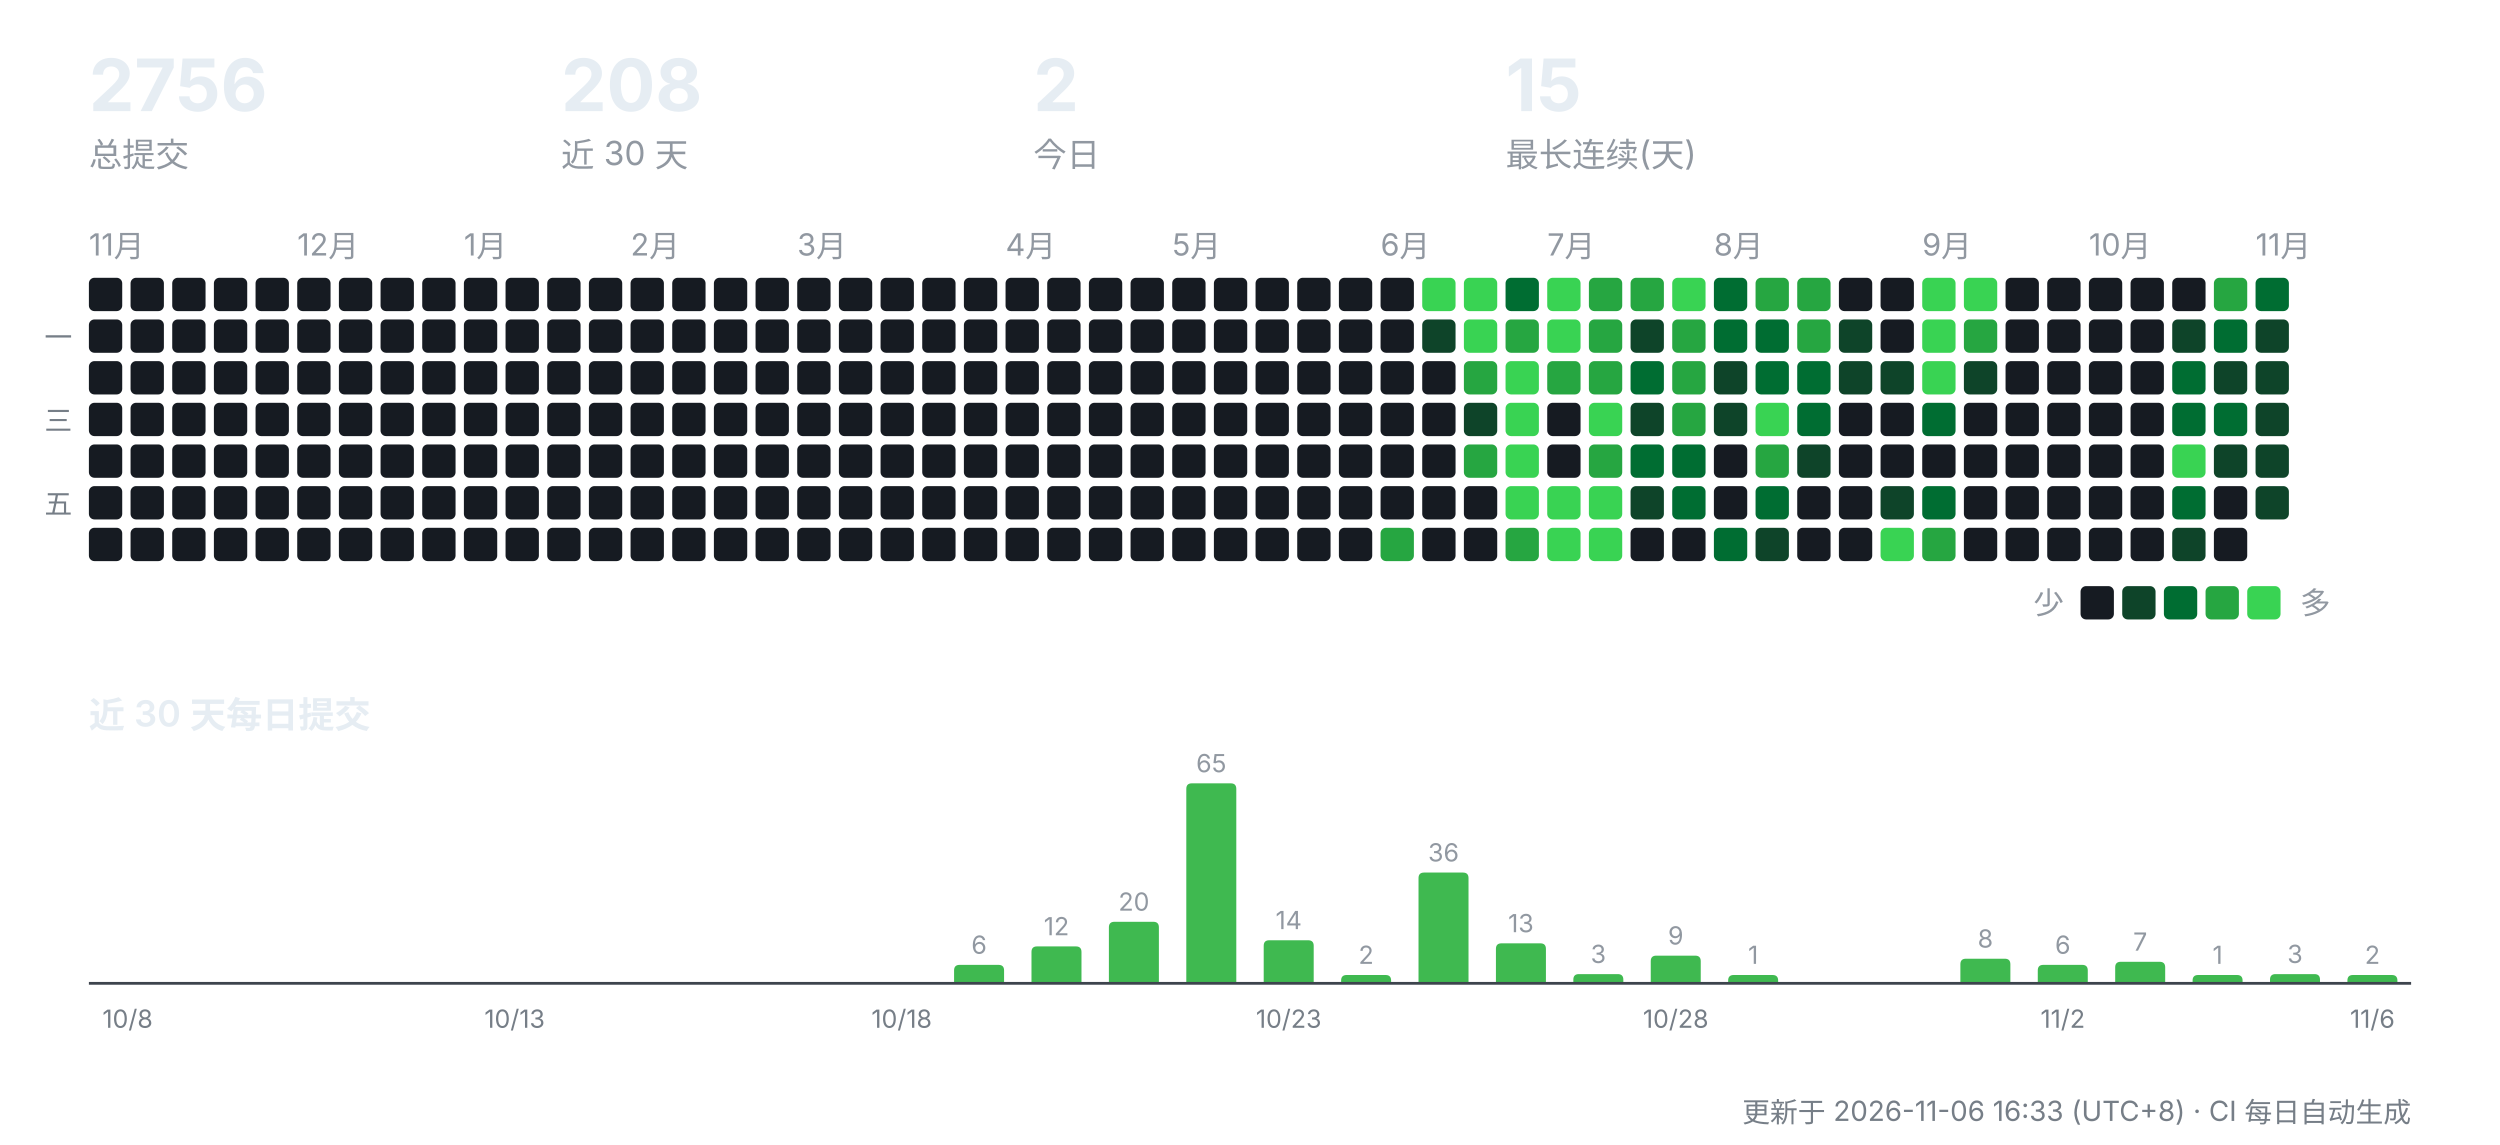
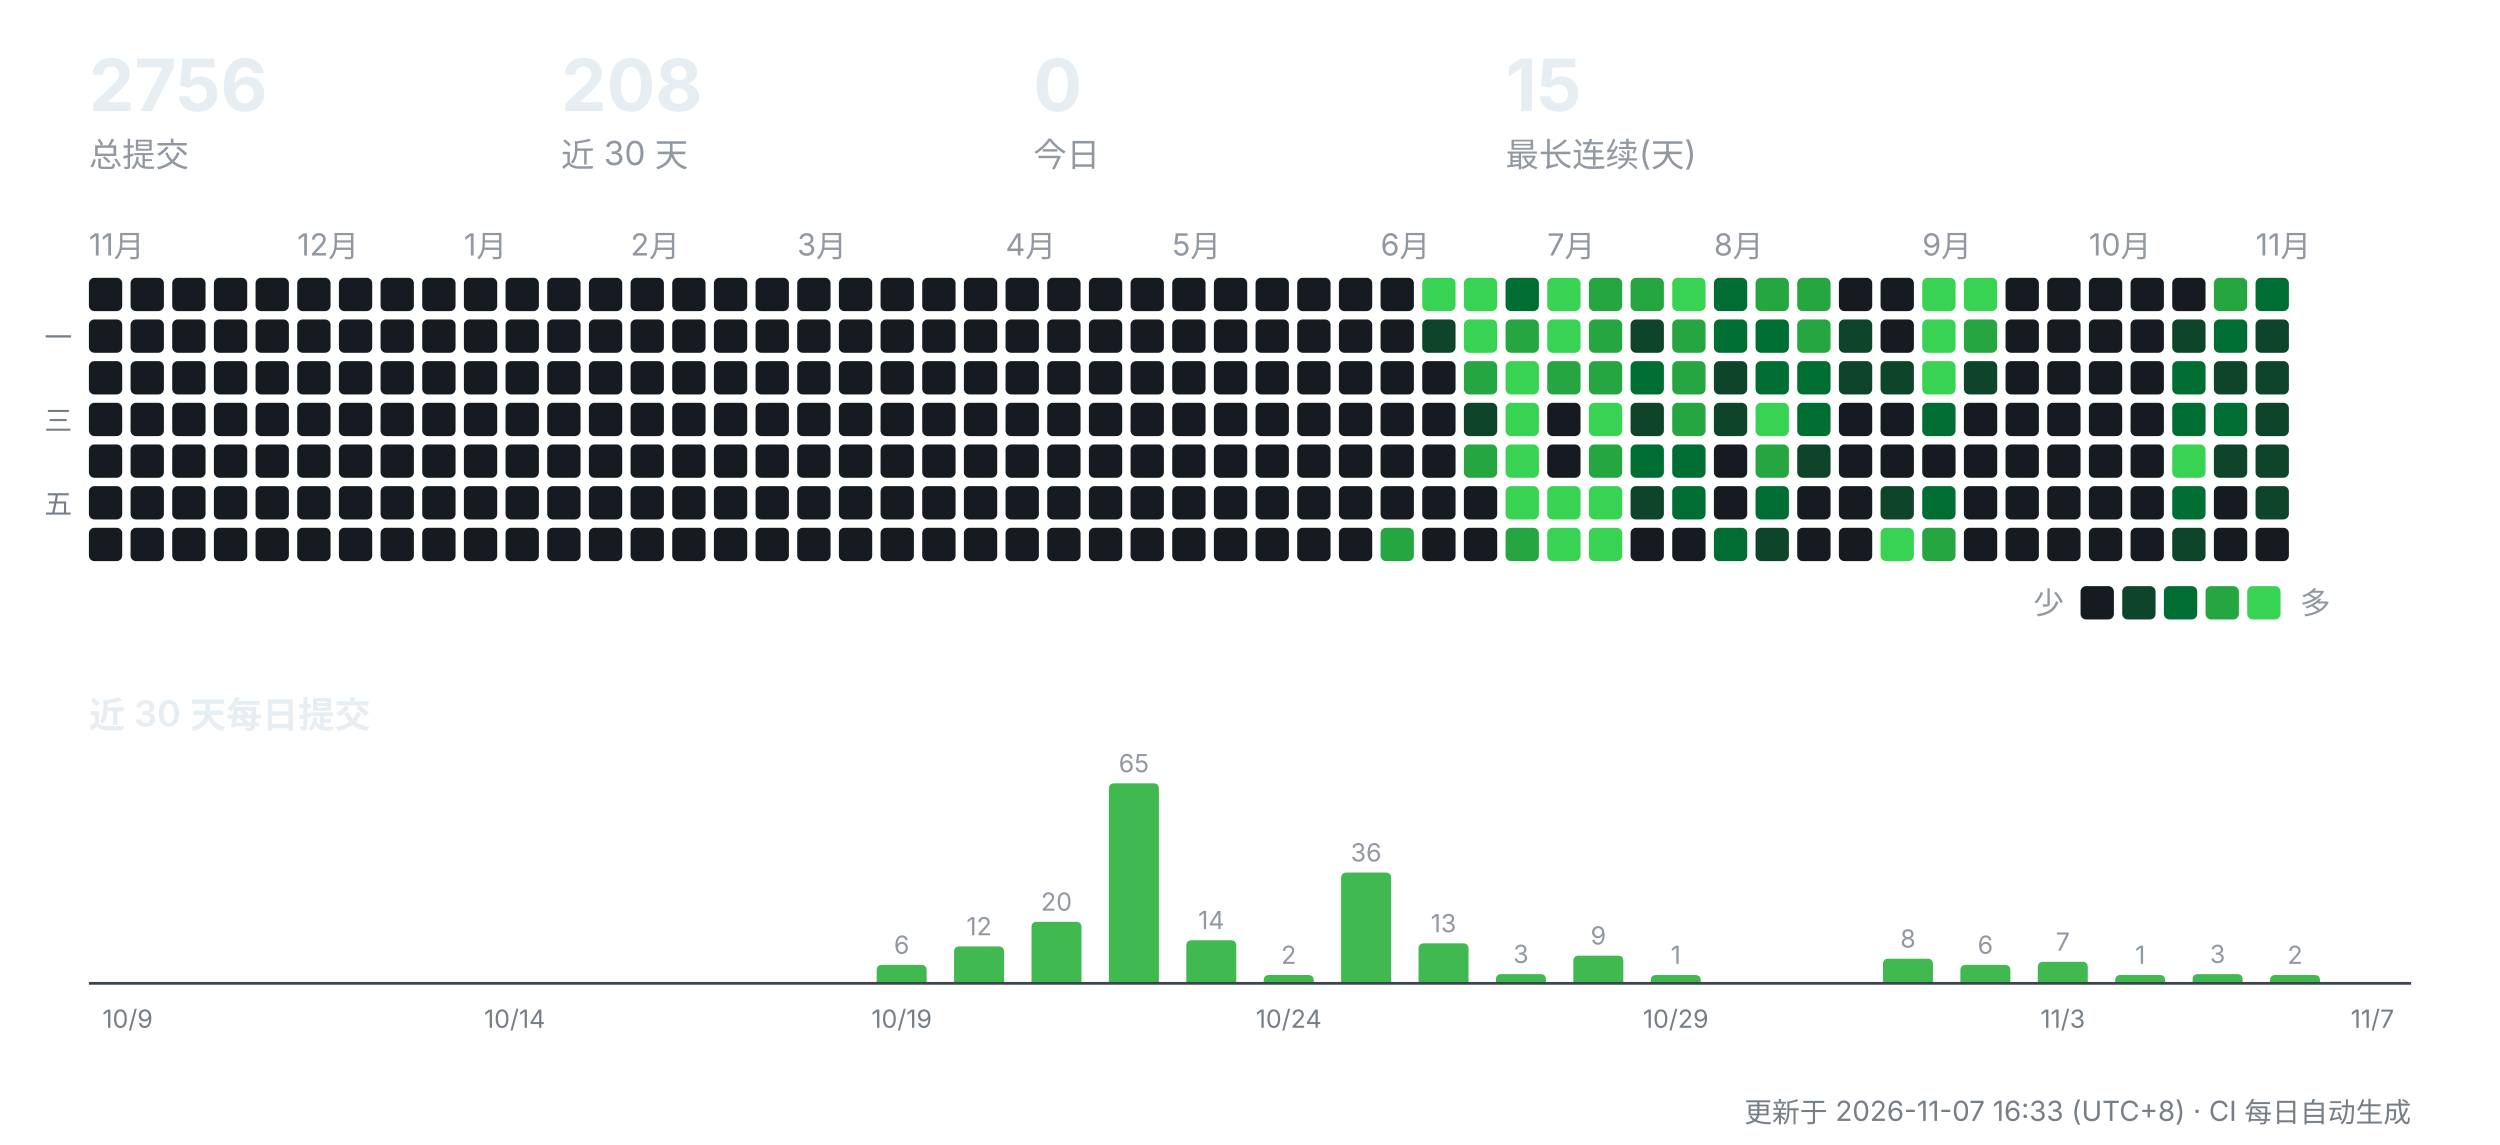
<svg xmlns="http://www.w3.org/2000/svg" width="900" height="412" viewBox="0 0 900 412" role="img" aria-label="CreatorOS 提交活动">
  <g font-family="-apple-system,'Segoe UI','PingFang SC','Hiragino Sans GB','Microsoft YaHei',sans-serif">
    <text x="32" y="40" font-size="26" font-weight="700" fill="#e6edf3">2756</text>
    <text x="32" y="60" font-size="12" fill="#9198a1">总提交</text>
    <text x="202" y="40" font-size="26" font-weight="700" fill="#e6edf3">208</text>
    <text x="202" y="60" font-size="12" fill="#9198a1">近 30 天</text>
-     <text x="372" y="40" font-size="26" font-weight="700" fill="#e6edf3">2</text>
+     <text x="372" y="40" font-size="26" font-weight="700" fill="#e6edf3">0</text>
    <text x="372" y="60" font-size="12" fill="#9198a1">今日</text>
    <text x="542" y="40" font-size="26" font-weight="700" fill="#e6edf3">15</text>
    <text x="542" y="60" font-size="12" fill="#9198a1">最长连续(天)</text>
    <text x="32" y="92" font-size="11" fill="#9198a1">11月</text>
    <rect x="32" y="100" width="12" height="12" rx="2" fill="#161b22" />
    <rect x="32" y="115" width="12" height="12" rx="2" fill="#161b22" />
    <rect x="32" y="130" width="12" height="12" rx="2" fill="#161b22" />
    <rect x="32" y="145" width="12" height="12" rx="2" fill="#161b22" />
    <rect x="32" y="160" width="12" height="12" rx="2" fill="#161b22" />
    <rect x="32" y="175" width="12" height="12" rx="2" fill="#161b22" />
    <rect x="32" y="190" width="12" height="12" rx="2" fill="#161b22" />
    <rect x="47" y="100" width="12" height="12" rx="2" fill="#161b22" />
    <rect x="47" y="115" width="12" height="12" rx="2" fill="#161b22" />
    <rect x="47" y="130" width="12" height="12" rx="2" fill="#161b22" />
    <rect x="47" y="145" width="12" height="12" rx="2" fill="#161b22" />
    <rect x="47" y="160" width="12" height="12" rx="2" fill="#161b22" />
    <rect x="47" y="175" width="12" height="12" rx="2" fill="#161b22" />
    <rect x="47" y="190" width="12" height="12" rx="2" fill="#161b22" />
    <rect x="62" y="100" width="12" height="12" rx="2" fill="#161b22" />
    <rect x="62" y="115" width="12" height="12" rx="2" fill="#161b22" />
    <rect x="62" y="130" width="12" height="12" rx="2" fill="#161b22" />
    <rect x="62" y="145" width="12" height="12" rx="2" fill="#161b22" />
    <rect x="62" y="160" width="12" height="12" rx="2" fill="#161b22" />
    <rect x="62" y="175" width="12" height="12" rx="2" fill="#161b22" />
    <rect x="62" y="190" width="12" height="12" rx="2" fill="#161b22" />
    <rect x="77" y="100" width="12" height="12" rx="2" fill="#161b22" />
    <rect x="77" y="115" width="12" height="12" rx="2" fill="#161b22" />
    <rect x="77" y="130" width="12" height="12" rx="2" fill="#161b22" />
    <rect x="77" y="145" width="12" height="12" rx="2" fill="#161b22" />
    <rect x="77" y="160" width="12" height="12" rx="2" fill="#161b22" />
    <rect x="77" y="175" width="12" height="12" rx="2" fill="#161b22" />
    <rect x="77" y="190" width="12" height="12" rx="2" fill="#161b22" />
    <rect x="92" y="100" width="12" height="12" rx="2" fill="#161b22" />
    <rect x="92" y="115" width="12" height="12" rx="2" fill="#161b22" />
    <rect x="92" y="130" width="12" height="12" rx="2" fill="#161b22" />
    <rect x="92" y="145" width="12" height="12" rx="2" fill="#161b22" />
    <rect x="92" y="160" width="12" height="12" rx="2" fill="#161b22" />
    <rect x="92" y="175" width="12" height="12" rx="2" fill="#161b22" />
    <rect x="92" y="190" width="12" height="12" rx="2" fill="#161b22" />
    <text x="107" y="92" font-size="11" fill="#9198a1">12月</text>
    <rect x="107" y="100" width="12" height="12" rx="2" fill="#161b22" />
    <rect x="107" y="115" width="12" height="12" rx="2" fill="#161b22" />
    <rect x="107" y="130" width="12" height="12" rx="2" fill="#161b22" />
    <rect x="107" y="145" width="12" height="12" rx="2" fill="#161b22" />
    <rect x="107" y="160" width="12" height="12" rx="2" fill="#161b22" />
    <rect x="107" y="175" width="12" height="12" rx="2" fill="#161b22" />
    <rect x="107" y="190" width="12" height="12" rx="2" fill="#161b22" />
    <rect x="122" y="100" width="12" height="12" rx="2" fill="#161b22" />
    <rect x="122" y="115" width="12" height="12" rx="2" fill="#161b22" />
    <rect x="122" y="130" width="12" height="12" rx="2" fill="#161b22" />
    <rect x="122" y="145" width="12" height="12" rx="2" fill="#161b22" />
    <rect x="122" y="160" width="12" height="12" rx="2" fill="#161b22" />
    <rect x="122" y="175" width="12" height="12" rx="2" fill="#161b22" />
    <rect x="122" y="190" width="12" height="12" rx="2" fill="#161b22" />
    <rect x="137" y="100" width="12" height="12" rx="2" fill="#161b22" />
    <rect x="137" y="115" width="12" height="12" rx="2" fill="#161b22" />
    <rect x="137" y="130" width="12" height="12" rx="2" fill="#161b22" />
    <rect x="137" y="145" width="12" height="12" rx="2" fill="#161b22" />
    <rect x="137" y="160" width="12" height="12" rx="2" fill="#161b22" />
    <rect x="137" y="175" width="12" height="12" rx="2" fill="#161b22" />
    <rect x="137" y="190" width="12" height="12" rx="2" fill="#161b22" />
    <rect x="152" y="100" width="12" height="12" rx="2" fill="#161b22" />
    <rect x="152" y="115" width="12" height="12" rx="2" fill="#161b22" />
    <rect x="152" y="130" width="12" height="12" rx="2" fill="#161b22" />
    <rect x="152" y="145" width="12" height="12" rx="2" fill="#161b22" />
    <rect x="152" y="160" width="12" height="12" rx="2" fill="#161b22" />
    <rect x="152" y="175" width="12" height="12" rx="2" fill="#161b22" />
    <rect x="152" y="190" width="12" height="12" rx="2" fill="#161b22" />
    <text x="167" y="92" font-size="11" fill="#9198a1">1月</text>
    <rect x="167" y="100" width="12" height="12" rx="2" fill="#161b22" />
    <rect x="167" y="115" width="12" height="12" rx="2" fill="#161b22" />
    <rect x="167" y="130" width="12" height="12" rx="2" fill="#161b22" />
    <rect x="167" y="145" width="12" height="12" rx="2" fill="#161b22" />
    <rect x="167" y="160" width="12" height="12" rx="2" fill="#161b22" />
    <rect x="167" y="175" width="12" height="12" rx="2" fill="#161b22" />
    <rect x="167" y="190" width="12" height="12" rx="2" fill="#161b22" />
    <rect x="182" y="100" width="12" height="12" rx="2" fill="#161b22" />
    <rect x="182" y="115" width="12" height="12" rx="2" fill="#161b22" />
    <rect x="182" y="130" width="12" height="12" rx="2" fill="#161b22" />
    <rect x="182" y="145" width="12" height="12" rx="2" fill="#161b22" />
    <rect x="182" y="160" width="12" height="12" rx="2" fill="#161b22" />
    <rect x="182" y="175" width="12" height="12" rx="2" fill="#161b22" />
    <rect x="182" y="190" width="12" height="12" rx="2" fill="#161b22" />
    <rect x="197" y="100" width="12" height="12" rx="2" fill="#161b22" />
    <rect x="197" y="115" width="12" height="12" rx="2" fill="#161b22" />
    <rect x="197" y="130" width="12" height="12" rx="2" fill="#161b22" />
    <rect x="197" y="145" width="12" height="12" rx="2" fill="#161b22" />
    <rect x="197" y="160" width="12" height="12" rx="2" fill="#161b22" />
    <rect x="197" y="175" width="12" height="12" rx="2" fill="#161b22" />
    <rect x="197" y="190" width="12" height="12" rx="2" fill="#161b22" />
    <rect x="212" y="100" width="12" height="12" rx="2" fill="#161b22" />
    <rect x="212" y="115" width="12" height="12" rx="2" fill="#161b22" />
    <rect x="212" y="130" width="12" height="12" rx="2" fill="#161b22" />
    <rect x="212" y="145" width="12" height="12" rx="2" fill="#161b22" />
    <rect x="212" y="160" width="12" height="12" rx="2" fill="#161b22" />
    <rect x="212" y="175" width="12" height="12" rx="2" fill="#161b22" />
    <rect x="212" y="190" width="12" height="12" rx="2" fill="#161b22" />
    <text x="227" y="92" font-size="11" fill="#9198a1">2月</text>
    <rect x="227" y="100" width="12" height="12" rx="2" fill="#161b22" />
    <rect x="227" y="115" width="12" height="12" rx="2" fill="#161b22" />
    <rect x="227" y="130" width="12" height="12" rx="2" fill="#161b22" />
    <rect x="227" y="145" width="12" height="12" rx="2" fill="#161b22" />
    <rect x="227" y="160" width="12" height="12" rx="2" fill="#161b22" />
    <rect x="227" y="175" width="12" height="12" rx="2" fill="#161b22" />
    <rect x="227" y="190" width="12" height="12" rx="2" fill="#161b22" />
    <rect x="242" y="100" width="12" height="12" rx="2" fill="#161b22" />
    <rect x="242" y="115" width="12" height="12" rx="2" fill="#161b22" />
    <rect x="242" y="130" width="12" height="12" rx="2" fill="#161b22" />
    <rect x="242" y="145" width="12" height="12" rx="2" fill="#161b22" />
    <rect x="242" y="160" width="12" height="12" rx="2" fill="#161b22" />
    <rect x="242" y="175" width="12" height="12" rx="2" fill="#161b22" />
    <rect x="242" y="190" width="12" height="12" rx="2" fill="#161b22" />
    <rect x="257" y="100" width="12" height="12" rx="2" fill="#161b22" />
    <rect x="257" y="115" width="12" height="12" rx="2" fill="#161b22" />
    <rect x="257" y="130" width="12" height="12" rx="2" fill="#161b22" />
    <rect x="257" y="145" width="12" height="12" rx="2" fill="#161b22" />
    <rect x="257" y="160" width="12" height="12" rx="2" fill="#161b22" />
    <rect x="257" y="175" width="12" height="12" rx="2" fill="#161b22" />
    <rect x="257" y="190" width="12" height="12" rx="2" fill="#161b22" />
    <rect x="272" y="100" width="12" height="12" rx="2" fill="#161b22" />
    <rect x="272" y="115" width="12" height="12" rx="2" fill="#161b22" />
    <rect x="272" y="130" width="12" height="12" rx="2" fill="#161b22" />
    <rect x="272" y="145" width="12" height="12" rx="2" fill="#161b22" />
    <rect x="272" y="160" width="12" height="12" rx="2" fill="#161b22" />
    <rect x="272" y="175" width="12" height="12" rx="2" fill="#161b22" />
    <rect x="272" y="190" width="12" height="12" rx="2" fill="#161b22" />
    <text x="287" y="92" font-size="11" fill="#9198a1">3月</text>
    <rect x="287" y="100" width="12" height="12" rx="2" fill="#161b22" />
    <rect x="287" y="115" width="12" height="12" rx="2" fill="#161b22" />
    <rect x="287" y="130" width="12" height="12" rx="2" fill="#161b22" />
    <rect x="287" y="145" width="12" height="12" rx="2" fill="#161b22" />
    <rect x="287" y="160" width="12" height="12" rx="2" fill="#161b22" />
    <rect x="287" y="175" width="12" height="12" rx="2" fill="#161b22" />
    <rect x="287" y="190" width="12" height="12" rx="2" fill="#161b22" />
    <rect x="302" y="100" width="12" height="12" rx="2" fill="#161b22" />
    <rect x="302" y="115" width="12" height="12" rx="2" fill="#161b22" />
    <rect x="302" y="130" width="12" height="12" rx="2" fill="#161b22" />
    <rect x="302" y="145" width="12" height="12" rx="2" fill="#161b22" />
    <rect x="302" y="160" width="12" height="12" rx="2" fill="#161b22" />
    <rect x="302" y="175" width="12" height="12" rx="2" fill="#161b22" />
    <rect x="302" y="190" width="12" height="12" rx="2" fill="#161b22" />
    <rect x="317" y="100" width="12" height="12" rx="2" fill="#161b22" />
    <rect x="317" y="115" width="12" height="12" rx="2" fill="#161b22" />
    <rect x="317" y="130" width="12" height="12" rx="2" fill="#161b22" />
    <rect x="317" y="145" width="12" height="12" rx="2" fill="#161b22" />
    <rect x="317" y="160" width="12" height="12" rx="2" fill="#161b22" />
    <rect x="317" y="175" width="12" height="12" rx="2" fill="#161b22" />
    <rect x="317" y="190" width="12" height="12" rx="2" fill="#161b22" />
    <rect x="332" y="100" width="12" height="12" rx="2" fill="#161b22" />
    <rect x="332" y="115" width="12" height="12" rx="2" fill="#161b22" />
    <rect x="332" y="130" width="12" height="12" rx="2" fill="#161b22" />
    <rect x="332" y="145" width="12" height="12" rx="2" fill="#161b22" />
    <rect x="332" y="160" width="12" height="12" rx="2" fill="#161b22" />
    <rect x="332" y="175" width="12" height="12" rx="2" fill="#161b22" />
    <rect x="332" y="190" width="12" height="12" rx="2" fill="#161b22" />
    <rect x="347" y="100" width="12" height="12" rx="2" fill="#161b22" />
    <rect x="347" y="115" width="12" height="12" rx="2" fill="#161b22" />
    <rect x="347" y="130" width="12" height="12" rx="2" fill="#161b22" />
    <rect x="347" y="145" width="12" height="12" rx="2" fill="#161b22" />
    <rect x="347" y="160" width="12" height="12" rx="2" fill="#161b22" />
    <rect x="347" y="175" width="12" height="12" rx="2" fill="#161b22" />
    <rect x="347" y="190" width="12" height="12" rx="2" fill="#161b22" />
    <text x="362" y="92" font-size="11" fill="#9198a1">4月</text>
    <rect x="362" y="100" width="12" height="12" rx="2" fill="#161b22" />
    <rect x="362" y="115" width="12" height="12" rx="2" fill="#161b22" />
    <rect x="362" y="130" width="12" height="12" rx="2" fill="#161b22" />
    <rect x="362" y="145" width="12" height="12" rx="2" fill="#161b22" />
    <rect x="362" y="160" width="12" height="12" rx="2" fill="#161b22" />
    <rect x="362" y="175" width="12" height="12" rx="2" fill="#161b22" />
    <rect x="362" y="190" width="12" height="12" rx="2" fill="#161b22" />
    <rect x="377" y="100" width="12" height="12" rx="2" fill="#161b22" />
    <rect x="377" y="115" width="12" height="12" rx="2" fill="#161b22" />
    <rect x="377" y="130" width="12" height="12" rx="2" fill="#161b22" />
    <rect x="377" y="145" width="12" height="12" rx="2" fill="#161b22" />
    <rect x="377" y="160" width="12" height="12" rx="2" fill="#161b22" />
    <rect x="377" y="175" width="12" height="12" rx="2" fill="#161b22" />
    <rect x="377" y="190" width="12" height="12" rx="2" fill="#161b22" />
    <rect x="392" y="100" width="12" height="12" rx="2" fill="#161b22" />
    <rect x="392" y="115" width="12" height="12" rx="2" fill="#161b22" />
    <rect x="392" y="130" width="12" height="12" rx="2" fill="#161b22" />
    <rect x="392" y="145" width="12" height="12" rx="2" fill="#161b22" />
    <rect x="392" y="160" width="12" height="12" rx="2" fill="#161b22" />
    <rect x="392" y="175" width="12" height="12" rx="2" fill="#161b22" />
    <rect x="392" y="190" width="12" height="12" rx="2" fill="#161b22" />
    <rect x="407" y="100" width="12" height="12" rx="2" fill="#161b22" />
    <rect x="407" y="115" width="12" height="12" rx="2" fill="#161b22" />
    <rect x="407" y="130" width="12" height="12" rx="2" fill="#161b22" />
    <rect x="407" y="145" width="12" height="12" rx="2" fill="#161b22" />
    <rect x="407" y="160" width="12" height="12" rx="2" fill="#161b22" />
    <rect x="407" y="175" width="12" height="12" rx="2" fill="#161b22" />
    <rect x="407" y="190" width="12" height="12" rx="2" fill="#161b22" />
    <text x="422" y="92" font-size="11" fill="#9198a1">5月</text>
    <rect x="422" y="100" width="12" height="12" rx="2" fill="#161b22" />
    <rect x="422" y="115" width="12" height="12" rx="2" fill="#161b22" />
    <rect x="422" y="130" width="12" height="12" rx="2" fill="#161b22" />
    <rect x="422" y="145" width="12" height="12" rx="2" fill="#161b22" />
    <rect x="422" y="160" width="12" height="12" rx="2" fill="#161b22" />
    <rect x="422" y="175" width="12" height="12" rx="2" fill="#161b22" />
    <rect x="422" y="190" width="12" height="12" rx="2" fill="#161b22" />
    <rect x="437" y="100" width="12" height="12" rx="2" fill="#161b22" />
    <rect x="437" y="115" width="12" height="12" rx="2" fill="#161b22" />
    <rect x="437" y="130" width="12" height="12" rx="2" fill="#161b22" />
    <rect x="437" y="145" width="12" height="12" rx="2" fill="#161b22" />
    <rect x="437" y="160" width="12" height="12" rx="2" fill="#161b22" />
    <rect x="437" y="175" width="12" height="12" rx="2" fill="#161b22" />
    <rect x="437" y="190" width="12" height="12" rx="2" fill="#161b22" />
    <rect x="452" y="100" width="12" height="12" rx="2" fill="#161b22" />
    <rect x="452" y="115" width="12" height="12" rx="2" fill="#161b22" />
    <rect x="452" y="130" width="12" height="12" rx="2" fill="#161b22" />
    <rect x="452" y="145" width="12" height="12" rx="2" fill="#161b22" />
    <rect x="452" y="160" width="12" height="12" rx="2" fill="#161b22" />
    <rect x="452" y="175" width="12" height="12" rx="2" fill="#161b22" />
    <rect x="452" y="190" width="12" height="12" rx="2" fill="#161b22" />
    <rect x="467" y="100" width="12" height="12" rx="2" fill="#161b22" />
    <rect x="467" y="115" width="12" height="12" rx="2" fill="#161b22" />
    <rect x="467" y="130" width="12" height="12" rx="2" fill="#161b22" />
    <rect x="467" y="145" width="12" height="12" rx="2" fill="#161b22" />
    <rect x="467" y="160" width="12" height="12" rx="2" fill="#161b22" />
    <rect x="467" y="175" width="12" height="12" rx="2" fill="#161b22" />
    <rect x="467" y="190" width="12" height="12" rx="2" fill="#161b22" />
    <rect x="482" y="100" width="12" height="12" rx="2" fill="#161b22" />
    <rect x="482" y="115" width="12" height="12" rx="2" fill="#161b22" />
    <rect x="482" y="130" width="12" height="12" rx="2" fill="#161b22" />
    <rect x="482" y="145" width="12" height="12" rx="2" fill="#161b22" />
    <rect x="482" y="160" width="12" height="12" rx="2" fill="#161b22" />
    <rect x="482" y="175" width="12" height="12" rx="2" fill="#161b22" />
    <rect x="482" y="190" width="12" height="12" rx="2" fill="#161b22" />
    <text x="497" y="92" font-size="11" fill="#9198a1">6月</text>
    <rect x="497" y="100" width="12" height="12" rx="2" fill="#161b22" />
    <rect x="497" y="115" width="12" height="12" rx="2" fill="#161b22" />
    <rect x="497" y="130" width="12" height="12" rx="2" fill="#161b22" />
    <rect x="497" y="145" width="12" height="12" rx="2" fill="#161b22" />
    <rect x="497" y="160" width="12" height="12" rx="2" fill="#161b22" />
    <rect x="497" y="175" width="12" height="12" rx="2" fill="#161b22" />
    <rect x="497" y="190" width="12" height="12" rx="2" fill="#26a641" />
    <rect x="512" y="100" width="12" height="12" rx="2" fill="#39d353" />
    <rect x="512" y="115" width="12" height="12" rx="2" fill="#0e4429" />
    <rect x="512" y="130" width="12" height="12" rx="2" fill="#161b22" />
    <rect x="512" y="145" width="12" height="12" rx="2" fill="#161b22" />
    <rect x="512" y="160" width="12" height="12" rx="2" fill="#161b22" />
    <rect x="512" y="175" width="12" height="12" rx="2" fill="#161b22" />
    <rect x="512" y="190" width="12" height="12" rx="2" fill="#161b22" />
    <rect x="527" y="100" width="12" height="12" rx="2" fill="#39d353" />
    <rect x="527" y="115" width="12" height="12" rx="2" fill="#39d353" />
    <rect x="527" y="130" width="12" height="12" rx="2" fill="#26a641" />
    <rect x="527" y="145" width="12" height="12" rx="2" fill="#0e4429" />
    <rect x="527" y="160" width="12" height="12" rx="2" fill="#26a641" />
    <rect x="527" y="175" width="12" height="12" rx="2" fill="#161b22" />
    <rect x="527" y="190" width="12" height="12" rx="2" fill="#161b22" />
    <rect x="542" y="100" width="12" height="12" rx="2" fill="#006d32" />
    <rect x="542" y="115" width="12" height="12" rx="2" fill="#26a641" />
    <rect x="542" y="130" width="12" height="12" rx="2" fill="#39d353" />
    <rect x="542" y="145" width="12" height="12" rx="2" fill="#39d353" />
    <rect x="542" y="160" width="12" height="12" rx="2" fill="#39d353" />
    <rect x="542" y="175" width="12" height="12" rx="2" fill="#39d353" />
    <rect x="542" y="190" width="12" height="12" rx="2" fill="#26a641" />
    <text x="557" y="92" font-size="11" fill="#9198a1">7月</text>
    <rect x="557" y="100" width="12" height="12" rx="2" fill="#39d353" />
    <rect x="557" y="115" width="12" height="12" rx="2" fill="#39d353" />
    <rect x="557" y="130" width="12" height="12" rx="2" fill="#26a641" />
    <rect x="557" y="145" width="12" height="12" rx="2" fill="#161b22" />
    <rect x="557" y="160" width="12" height="12" rx="2" fill="#161b22" />
    <rect x="557" y="175" width="12" height="12" rx="2" fill="#39d353" />
    <rect x="557" y="190" width="12" height="12" rx="2" fill="#39d353" />
    <rect x="572" y="100" width="12" height="12" rx="2" fill="#26a641" />
    <rect x="572" y="115" width="12" height="12" rx="2" fill="#26a641" />
    <rect x="572" y="130" width="12" height="12" rx="2" fill="#26a641" />
    <rect x="572" y="145" width="12" height="12" rx="2" fill="#39d353" />
    <rect x="572" y="160" width="12" height="12" rx="2" fill="#26a641" />
    <rect x="572" y="175" width="12" height="12" rx="2" fill="#39d353" />
    <rect x="572" y="190" width="12" height="12" rx="2" fill="#39d353" />
    <rect x="587" y="100" width="12" height="12" rx="2" fill="#26a641" />
    <rect x="587" y="115" width="12" height="12" rx="2" fill="#0e4429" />
    <rect x="587" y="130" width="12" height="12" rx="2" fill="#006d32" />
    <rect x="587" y="145" width="12" height="12" rx="2" fill="#0e4429" />
    <rect x="587" y="160" width="12" height="12" rx="2" fill="#006d32" />
    <rect x="587" y="175" width="12" height="12" rx="2" fill="#0e4429" />
    <rect x="587" y="190" width="12" height="12" rx="2" fill="#161b22" />
    <rect x="602" y="100" width="12" height="12" rx="2" fill="#39d353" />
    <rect x="602" y="115" width="12" height="12" rx="2" fill="#26a641" />
    <rect x="602" y="130" width="12" height="12" rx="2" fill="#26a641" />
    <rect x="602" y="145" width="12" height="12" rx="2" fill="#26a641" />
    <rect x="602" y="160" width="12" height="12" rx="2" fill="#006d32" />
    <rect x="602" y="175" width="12" height="12" rx="2" fill="#006d32" />
    <rect x="602" y="190" width="12" height="12" rx="2" fill="#161b22" />
    <text x="617" y="92" font-size="11" fill="#9198a1">8月</text>
    <rect x="617" y="100" width="12" height="12" rx="2" fill="#006d32" />
    <rect x="617" y="115" width="12" height="12" rx="2" fill="#006d32" />
    <rect x="617" y="130" width="12" height="12" rx="2" fill="#0e4429" />
    <rect x="617" y="145" width="12" height="12" rx="2" fill="#0e4429" />
    <rect x="617" y="160" width="12" height="12" rx="2" fill="#161b22" />
    <rect x="617" y="175" width="12" height="12" rx="2" fill="#161b22" />
    <rect x="617" y="190" width="12" height="12" rx="2" fill="#006d32" />
    <rect x="632" y="100" width="12" height="12" rx="2" fill="#26a641" />
    <rect x="632" y="115" width="12" height="12" rx="2" fill="#006d32" />
    <rect x="632" y="130" width="12" height="12" rx="2" fill="#006d32" />
    <rect x="632" y="145" width="12" height="12" rx="2" fill="#39d353" />
    <rect x="632" y="160" width="12" height="12" rx="2" fill="#26a641" />
    <rect x="632" y="175" width="12" height="12" rx="2" fill="#006d32" />
    <rect x="632" y="190" width="12" height="12" rx="2" fill="#0e4429" />
    <rect x="647" y="100" width="12" height="12" rx="2" fill="#26a641" />
    <rect x="647" y="115" width="12" height="12" rx="2" fill="#26a641" />
    <rect x="647" y="130" width="12" height="12" rx="2" fill="#006d32" />
    <rect x="647" y="145" width="12" height="12" rx="2" fill="#006d32" />
    <rect x="647" y="160" width="12" height="12" rx="2" fill="#0e4429" />
    <rect x="647" y="175" width="12" height="12" rx="2" fill="#161b22" />
    <rect x="647" y="190" width="12" height="12" rx="2" fill="#161b22" />
    <rect x="662" y="100" width="12" height="12" rx="2" fill="#161b22" />
    <rect x="662" y="115" width="12" height="12" rx="2" fill="#0e4429" />
    <rect x="662" y="130" width="12" height="12" rx="2" fill="#0e4429" />
    <rect x="662" y="145" width="12" height="12" rx="2" fill="#161b22" />
    <rect x="662" y="160" width="12" height="12" rx="2" fill="#161b22" />
    <rect x="662" y="175" width="12" height="12" rx="2" fill="#161b22" />
    <rect x="662" y="190" width="12" height="12" rx="2" fill="#161b22" />
    <rect x="677" y="100" width="12" height="12" rx="2" fill="#161b22" />
    <rect x="677" y="115" width="12" height="12" rx="2" fill="#161b22" />
    <rect x="677" y="130" width="12" height="12" rx="2" fill="#0e4429" />
    <rect x="677" y="145" width="12" height="12" rx="2" fill="#161b22" />
    <rect x="677" y="160" width="12" height="12" rx="2" fill="#161b22" />
    <rect x="677" y="175" width="12" height="12" rx="2" fill="#0e4429" />
    <rect x="677" y="190" width="12" height="12" rx="2" fill="#39d353" />
    <text x="692" y="92" font-size="11" fill="#9198a1">9月</text>
    <rect x="692" y="100" width="12" height="12" rx="2" fill="#39d353" />
    <rect x="692" y="115" width="12" height="12" rx="2" fill="#39d353" />
    <rect x="692" y="130" width="12" height="12" rx="2" fill="#39d353" />
    <rect x="692" y="145" width="12" height="12" rx="2" fill="#006d32" />
    <rect x="692" y="160" width="12" height="12" rx="2" fill="#161b22" />
    <rect x="692" y="175" width="12" height="12" rx="2" fill="#006d32" />
    <rect x="692" y="190" width="12" height="12" rx="2" fill="#26a641" />
    <rect x="707" y="100" width="12" height="12" rx="2" fill="#39d353" />
    <rect x="707" y="115" width="12" height="12" rx="2" fill="#26a641" />
    <rect x="707" y="130" width="12" height="12" rx="2" fill="#0e4429" />
    <rect x="707" y="145" width="12" height="12" rx="2" fill="#161b22" />
    <rect x="707" y="160" width="12" height="12" rx="2" fill="#161b22" />
    <rect x="707" y="175" width="12" height="12" rx="2" fill="#161b22" />
    <rect x="707" y="190" width="12" height="12" rx="2" fill="#161b22" />
    <rect x="722" y="100" width="12" height="12" rx="2" fill="#161b22" />
    <rect x="722" y="115" width="12" height="12" rx="2" fill="#161b22" />
    <rect x="722" y="130" width="12" height="12" rx="2" fill="#161b22" />
    <rect x="722" y="145" width="12" height="12" rx="2" fill="#161b22" />
    <rect x="722" y="160" width="12" height="12" rx="2" fill="#161b22" />
    <rect x="722" y="175" width="12" height="12" rx="2" fill="#161b22" />
    <rect x="722" y="190" width="12" height="12" rx="2" fill="#161b22" />
    <rect x="737" y="100" width="12" height="12" rx="2" fill="#161b22" />
    <rect x="737" y="115" width="12" height="12" rx="2" fill="#161b22" />
    <rect x="737" y="130" width="12" height="12" rx="2" fill="#161b22" />
    <rect x="737" y="145" width="12" height="12" rx="2" fill="#161b22" />
    <rect x="737" y="160" width="12" height="12" rx="2" fill="#161b22" />
    <rect x="737" y="175" width="12" height="12" rx="2" fill="#161b22" />
    <rect x="737" y="190" width="12" height="12" rx="2" fill="#161b22" />
    <text x="752" y="92" font-size="11" fill="#9198a1">10月</text>
    <rect x="752" y="100" width="12" height="12" rx="2" fill="#161b22" />
    <rect x="752" y="115" width="12" height="12" rx="2" fill="#161b22" />
    <rect x="752" y="130" width="12" height="12" rx="2" fill="#161b22" />
    <rect x="752" y="145" width="12" height="12" rx="2" fill="#161b22" />
    <rect x="752" y="160" width="12" height="12" rx="2" fill="#161b22" />
    <rect x="752" y="175" width="12" height="12" rx="2" fill="#161b22" />
    <rect x="752" y="190" width="12" height="12" rx="2" fill="#161b22" />
    <rect x="767" y="100" width="12" height="12" rx="2" fill="#161b22" />
    <rect x="767" y="115" width="12" height="12" rx="2" fill="#161b22" />
    <rect x="767" y="130" width="12" height="12" rx="2" fill="#161b22" />
    <rect x="767" y="145" width="12" height="12" rx="2" fill="#161b22" />
    <rect x="767" y="160" width="12" height="12" rx="2" fill="#161b22" />
    <rect x="767" y="175" width="12" height="12" rx="2" fill="#161b22" />
    <rect x="767" y="190" width="12" height="12" rx="2" fill="#161b22" />
    <rect x="782" y="100" width="12" height="12" rx="2" fill="#161b22" />
    <rect x="782" y="115" width="12" height="12" rx="2" fill="#0e4429" />
    <rect x="782" y="130" width="12" height="12" rx="2" fill="#006d32" />
    <rect x="782" y="145" width="12" height="12" rx="2" fill="#006d32" />
    <rect x="782" y="160" width="12" height="12" rx="2" fill="#39d353" />
    <rect x="782" y="175" width="12" height="12" rx="2" fill="#006d32" />
    <rect x="782" y="190" width="12" height="12" rx="2" fill="#0e4429" />
    <rect x="797" y="100" width="12" height="12" rx="2" fill="#26a641" />
    <rect x="797" y="115" width="12" height="12" rx="2" fill="#006d32" />
    <rect x="797" y="130" width="12" height="12" rx="2" fill="#0e4429" />
    <rect x="797" y="145" width="12" height="12" rx="2" fill="#006d32" />
    <rect x="797" y="160" width="12" height="12" rx="2" fill="#0e4429" />
    <rect x="797" y="175" width="12" height="12" rx="2" fill="#161b22" />
    <rect x="797" y="190" width="12" height="12" rx="2" fill="#161b22" />
    <text x="812" y="92" font-size="11" fill="#9198a1">11月</text>
    <rect x="812" y="100" width="12" height="12" rx="2" fill="#006d32" />
    <rect x="812" y="115" width="12" height="12" rx="2" fill="#0e4429" />
    <rect x="812" y="130" width="12" height="12" rx="2" fill="#0e4429" />
    <rect x="812" y="145" width="12" height="12" rx="2" fill="#0e4429" />
    <rect x="812" y="160" width="12" height="12" rx="2" fill="#0e4429" />
    <rect x="812" y="175" width="12" height="12" rx="2" fill="#0e4429" />
+     <rect x="812" y="190" width="12" height="12" rx="2" fill="#161b22" />
    <text x="26" y="125" font-size="10" fill="#767e87" text-anchor="end">一</text>
    <text x="26" y="155" font-size="10" fill="#767e87" text-anchor="end">三</text>
    <text x="26" y="185" font-size="10" fill="#767e87" text-anchor="end">五</text>
    <text x="743" y="221" font-size="11" fill="#9198a1" text-anchor="end">少</text>
    <rect x="749" y="211" width="12" height="12" rx="2" fill="#161b22" />
    <rect x="764" y="211" width="12" height="12" rx="2" fill="#0e4429" />
    <rect x="779" y="211" width="12" height="12" rx="2" fill="#006d32" />
    <rect x="794" y="211" width="12" height="12" rx="2" fill="#26a641" />
    <rect x="809" y="211" width="12" height="12" rx="2" fill="#39d353" />
    <text x="828" y="221" font-size="11" fill="#9198a1">多</text>
    <text x="32" y="262" font-size="13" font-weight="600" fill="#e6edf3">近 30 天每日提交</text>
-     <text x="45.933" y="370" font-size="9" fill="#767e87" text-anchor="middle">10/8</text>
-     <text x="185.267" y="370" font-size="9" fill="#767e87" text-anchor="middle">10/13</text>
-     <text x="324.6" y="370" font-size="9" fill="#767e87" text-anchor="middle">10/18</text>
-     <path d="M343.467 354 v-4.646 q0 -2 2 -2 h14 q2 0 2 2 v4.646 z" fill="#3fb950" />
-     <text x="352.467" y="343.354" font-size="9" fill="#9198a1" text-anchor="middle">6</text>
-     <path d="M371.333 354 v-11.292 q0 -2 2 -2 h14 q2 0 2 2 v11.292 z" fill="#3fb950" />
-     <text x="380.333" y="336.708" font-size="9" fill="#9198a1" text-anchor="middle">12</text>
-     <path d="M399.2 354 v-20.154 q0 -2 2 -2 h14 q2 0 2 2 v20.154 z" fill="#3fb950" />
-     <text x="408.2" y="327.846" font-size="9" fill="#9198a1" text-anchor="middle">20</text>
-     <path d="M427.067 354 v-70 q0 -2 2 -2 h14 q2 0 2 2 v70 z" fill="#3fb950" />
-     <text x="436.067" y="278" font-size="9" fill="#9198a1" text-anchor="middle">65</text>
-     <path d="M454.933 354 v-13.508 q0 -2 2 -2 h14 q2 0 2 2 v13.508 z" fill="#3fb950" />
-     <text x="463.933" y="334.492" font-size="9" fill="#9198a1" text-anchor="middle">14</text>
-     <text x="463.933" y="370" font-size="9" fill="#767e87" text-anchor="middle">10/23</text>
-     <path d="M482.8 354 v-1 q0 -2 2 -2 h14 q2 0 2 2 v1 z" fill="#3fb950" />
-     <text x="491.8" y="347" font-size="9" fill="#9198a1" text-anchor="middle">2</text>
-     <path d="M510.667 354 v-37.877 q0 -2 2 -2 h14 q2 0 2 2 v37.877 z" fill="#3fb950" />
-     <text x="519.667" y="310.123" font-size="9" fill="#9198a1" text-anchor="middle">36</text>
-     <path d="M538.533 354 v-12.4 q0 -2 2 -2 h14 q2 0 2 2 v12.4 z" fill="#3fb950" />
-     <text x="547.533" y="335.6" font-size="9" fill="#9198a1" text-anchor="middle">13</text>
-     <path d="M566.4 354 v-1.323 q0 -2 2 -2 h14 q2 0 2 2 v1.323 z" fill="#3fb950" />
-     <text x="575.4" y="346.677" font-size="9" fill="#9198a1" text-anchor="middle">3</text>
-     <path d="M594.267 354 v-7.969 q0 -2 2 -2 h14 q2 0 2 2 v7.969 z" fill="#3fb950" />
-     <text x="603.267" y="340.031" font-size="9" fill="#9198a1" text-anchor="middle">9</text>
-     <text x="603.267" y="370" font-size="9" fill="#767e87" text-anchor="middle">10/28</text>
-     <path d="M622.133 354 v-1 q0 -2 2 -2 h14 q2 0 2 2 v1 z" fill="#3fb950" />
-     <text x="631.133" y="347" font-size="9" fill="#9198a1" text-anchor="middle">1</text>
-     <path d="M705.733 354 v-6.862 q0 -2 2 -2 h14 q2 0 2 2 v6.862 z" fill="#3fb950" />
-     <text x="714.733" y="341.138" font-size="9" fill="#9198a1" text-anchor="middle">8</text>
-     <path d="M733.6 354 v-4.646 q0 -2 2 -2 h14 q2 0 2 2 v4.646 z" fill="#3fb950" />
-     <text x="742.6" y="343.354" font-size="9" fill="#9198a1" text-anchor="middle">6</text>
-     <text x="742.6" y="370" font-size="9" fill="#767e87" text-anchor="middle">11/2</text>
-     <path d="M761.467 354 v-5.754 q0 -2 2 -2 h14 q2 0 2 2 v5.754 z" fill="#3fb950" />
-     <text x="770.467" y="342.246" font-size="9" fill="#9198a1" text-anchor="middle">7</text>
-     <path d="M789.333 354 v-1 q0 -2 2 -2 h14 q2 0 2 2 v1 z" fill="#3fb950" />
-     <text x="798.333" y="347" font-size="9" fill="#9198a1" text-anchor="middle">1</text>
-     <path d="M817.2 354 v-1.323 q0 -2 2 -2 h14 q2 0 2 2 v1.323 z" fill="#3fb950" />
-     <text x="826.2" y="346.677" font-size="9" fill="#9198a1" text-anchor="middle">3</text>
-     <path d="M845.067 354 v-1 q0 -2 2 -2 h14 q2 0 2 2 v1 z" fill="#3fb950" />
-     <text x="854.067" y="347" font-size="9" fill="#9198a1" text-anchor="middle">2</text>
-     <text x="854.067" y="370" font-size="9" fill="#767e87" text-anchor="middle">11/6</text>
+     <text x="45.933" y="370" font-size="9" fill="#767e87" text-anchor="middle">10/9</text>
+     <text x="185.267" y="370" font-size="9" fill="#767e87" text-anchor="middle">10/14</text>
+     <path d="M315.6 354 v-4.646 q0 -2 2 -2 h14 q2 0 2 2 v4.646 z" fill="#3fb950" />
+     <text x="324.6" y="343.354" font-size="9" fill="#9198a1" text-anchor="middle">6</text>
+     <text x="324.6" y="370" font-size="9" fill="#767e87" text-anchor="middle">10/19</text>
+     <path d="M343.467 354 v-11.292 q0 -2 2 -2 h14 q2 0 2 2 v11.292 z" fill="#3fb950" />
+     <text x="352.467" y="336.708" font-size="9" fill="#9198a1" text-anchor="middle">12</text>
+     <path d="M371.333 354 v-20.154 q0 -2 2 -2 h14 q2 0 2 2 v20.154 z" fill="#3fb950" />
+     <text x="380.333" y="327.846" font-size="9" fill="#9198a1" text-anchor="middle">20</text>
+     <path d="M399.2 354 v-70 q0 -2 2 -2 h14 q2 0 2 2 v70 z" fill="#3fb950" />
+     <text x="408.2" y="278" font-size="9" fill="#9198a1" text-anchor="middle">65</text>
+     <path d="M427.067 354 v-13.508 q0 -2 2 -2 h14 q2 0 2 2 v13.508 z" fill="#3fb950" />
+     <text x="436.067" y="334.492" font-size="9" fill="#9198a1" text-anchor="middle">14</text>
+     <path d="M454.933 354 v-1 q0 -2 2 -2 h14 q2 0 2 2 v1 z" fill="#3fb950" />
+     <text x="463.933" y="347" font-size="9" fill="#9198a1" text-anchor="middle">2</text>
+     <text x="463.933" y="370" font-size="9" fill="#767e87" text-anchor="middle">10/24</text>
+     <path d="M482.8 354 v-37.877 q0 -2 2 -2 h14 q2 0 2 2 v37.877 z" fill="#3fb950" />
+     <text x="491.8" y="310.123" font-size="9" fill="#9198a1" text-anchor="middle">36</text>
+     <path d="M510.667 354 v-12.4 q0 -2 2 -2 h14 q2 0 2 2 v12.4 z" fill="#3fb950" />
+     <text x="519.667" y="335.6" font-size="9" fill="#9198a1" text-anchor="middle">13</text>
+     <path d="M538.533 354 v-1.323 q0 -2 2 -2 h14 q2 0 2 2 v1.323 z" fill="#3fb950" />
+     <text x="547.533" y="346.677" font-size="9" fill="#9198a1" text-anchor="middle">3</text>
+     <path d="M566.4 354 v-7.969 q0 -2 2 -2 h14 q2 0 2 2 v7.969 z" fill="#3fb950" />
+     <text x="575.4" y="340.031" font-size="9" fill="#9198a1" text-anchor="middle">9</text>
+     <path d="M594.267 354 v-1 q0 -2 2 -2 h14 q2 0 2 2 v1 z" fill="#3fb950" />
+     <text x="603.267" y="347" font-size="9" fill="#9198a1" text-anchor="middle">1</text>
+     <text x="603.267" y="370" font-size="9" fill="#767e87" text-anchor="middle">10/29</text>
+     <path d="M677.867 354 v-6.862 q0 -2 2 -2 h14 q2 0 2 2 v6.862 z" fill="#3fb950" />
+     <text x="686.867" y="341.138" font-size="9" fill="#9198a1" text-anchor="middle">8</text>
+     <path d="M705.733 354 v-4.646 q0 -2 2 -2 h14 q2 0 2 2 v4.646 z" fill="#3fb950" />
+     <text x="714.733" y="343.354" font-size="9" fill="#9198a1" text-anchor="middle">6</text>
+     <path d="M733.6 354 v-5.754 q0 -2 2 -2 h14 q2 0 2 2 v5.754 z" fill="#3fb950" />
+     <text x="742.6" y="342.246" font-size="9" fill="#9198a1" text-anchor="middle">7</text>
+     <text x="742.6" y="370" font-size="9" fill="#767e87" text-anchor="middle">11/3</text>
+     <path d="M761.467 354 v-1 q0 -2 2 -2 h14 q2 0 2 2 v1 z" fill="#3fb950" />
+     <text x="770.467" y="347" font-size="9" fill="#9198a1" text-anchor="middle">1</text>
+     <path d="M789.333 354 v-1.323 q0 -2 2 -2 h14 q2 0 2 2 v1.323 z" fill="#3fb950" />
+     <text x="798.333" y="346.677" font-size="9" fill="#9198a1" text-anchor="middle">3</text>
+     <path d="M817.2 354 v-1 q0 -2 2 -2 h14 q2 0 2 2 v1 z" fill="#3fb950" />
+     <text x="826.2" y="347" font-size="9" fill="#9198a1" text-anchor="middle">2</text>
+     <text x="854.067" y="370" font-size="9" fill="#767e87" text-anchor="middle">11/7</text>
    <line x1="32" y1="354" x2="868" y2="354" stroke="#3d444d" stroke-width="1" />
-     <text x="868" y="404" font-size="10" fill="#767e87" text-anchor="end">更新于 2026-11-06 16:33 (UTC+8) · CI 每日自动生成</text>
+     <text x="868" y="404" font-size="10" fill="#767e87" text-anchor="end">更新于 2026-11-07 16:33 (UTC+8) · CI 每日自动生成</text>
  </g>
</svg>
